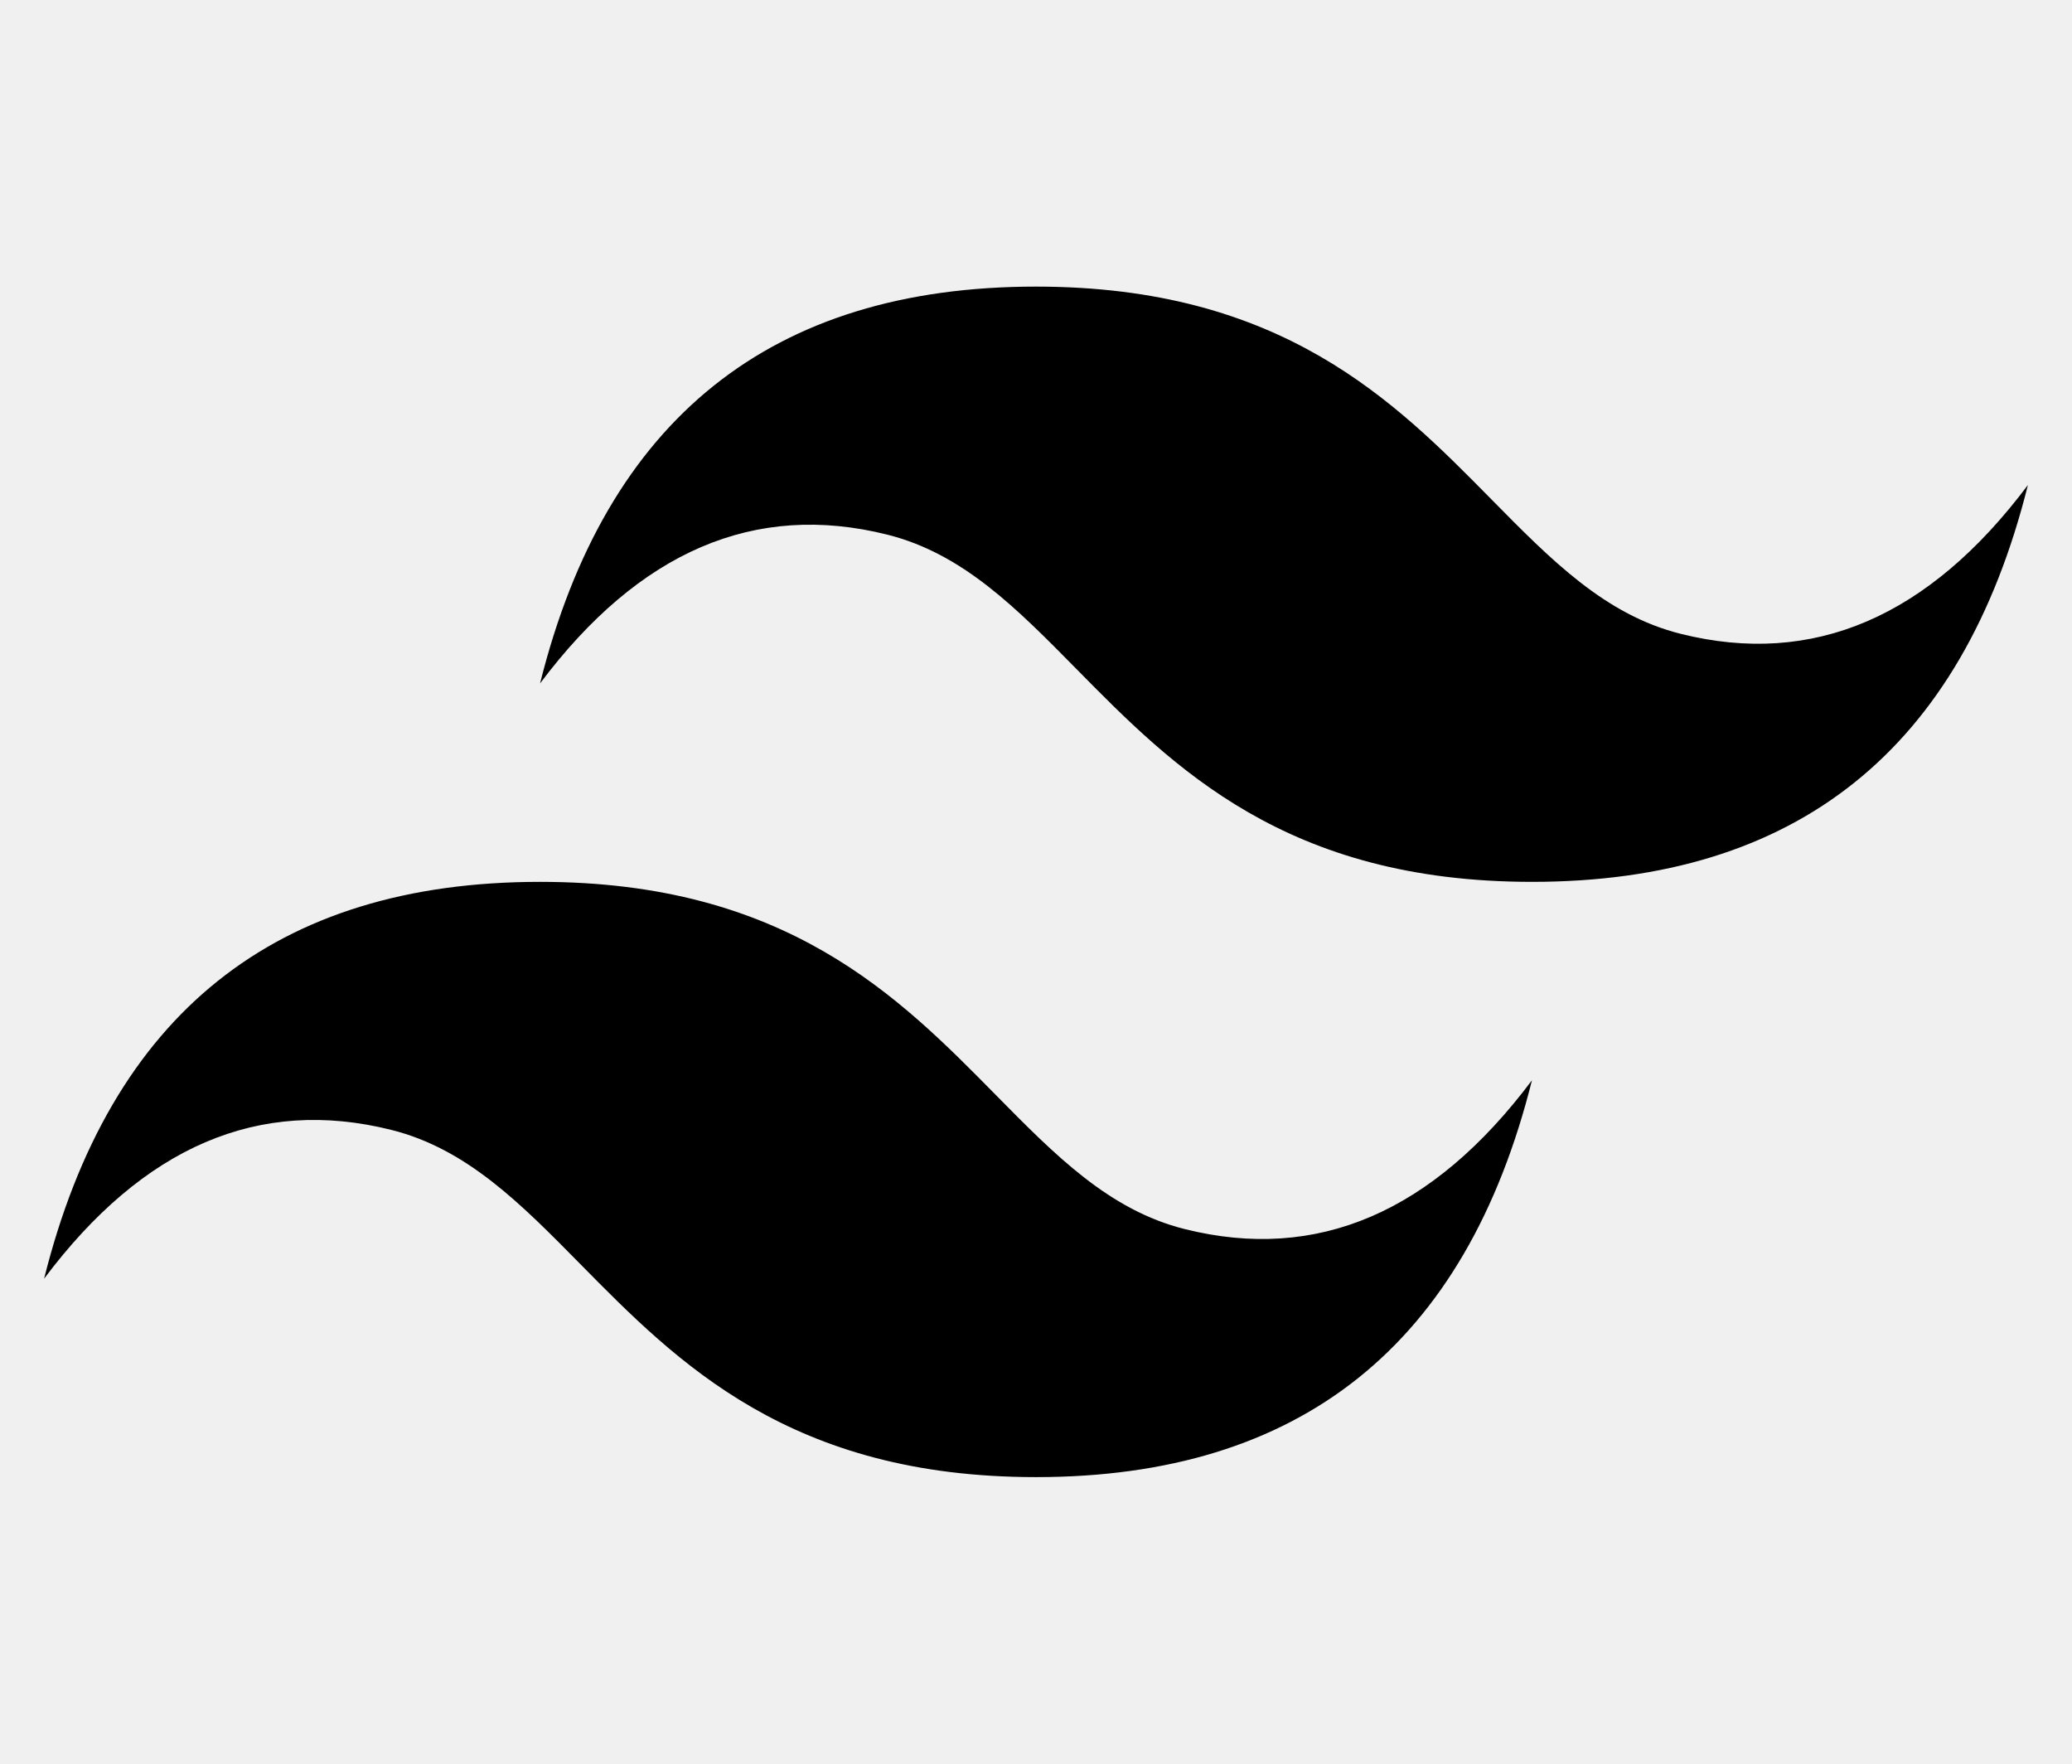
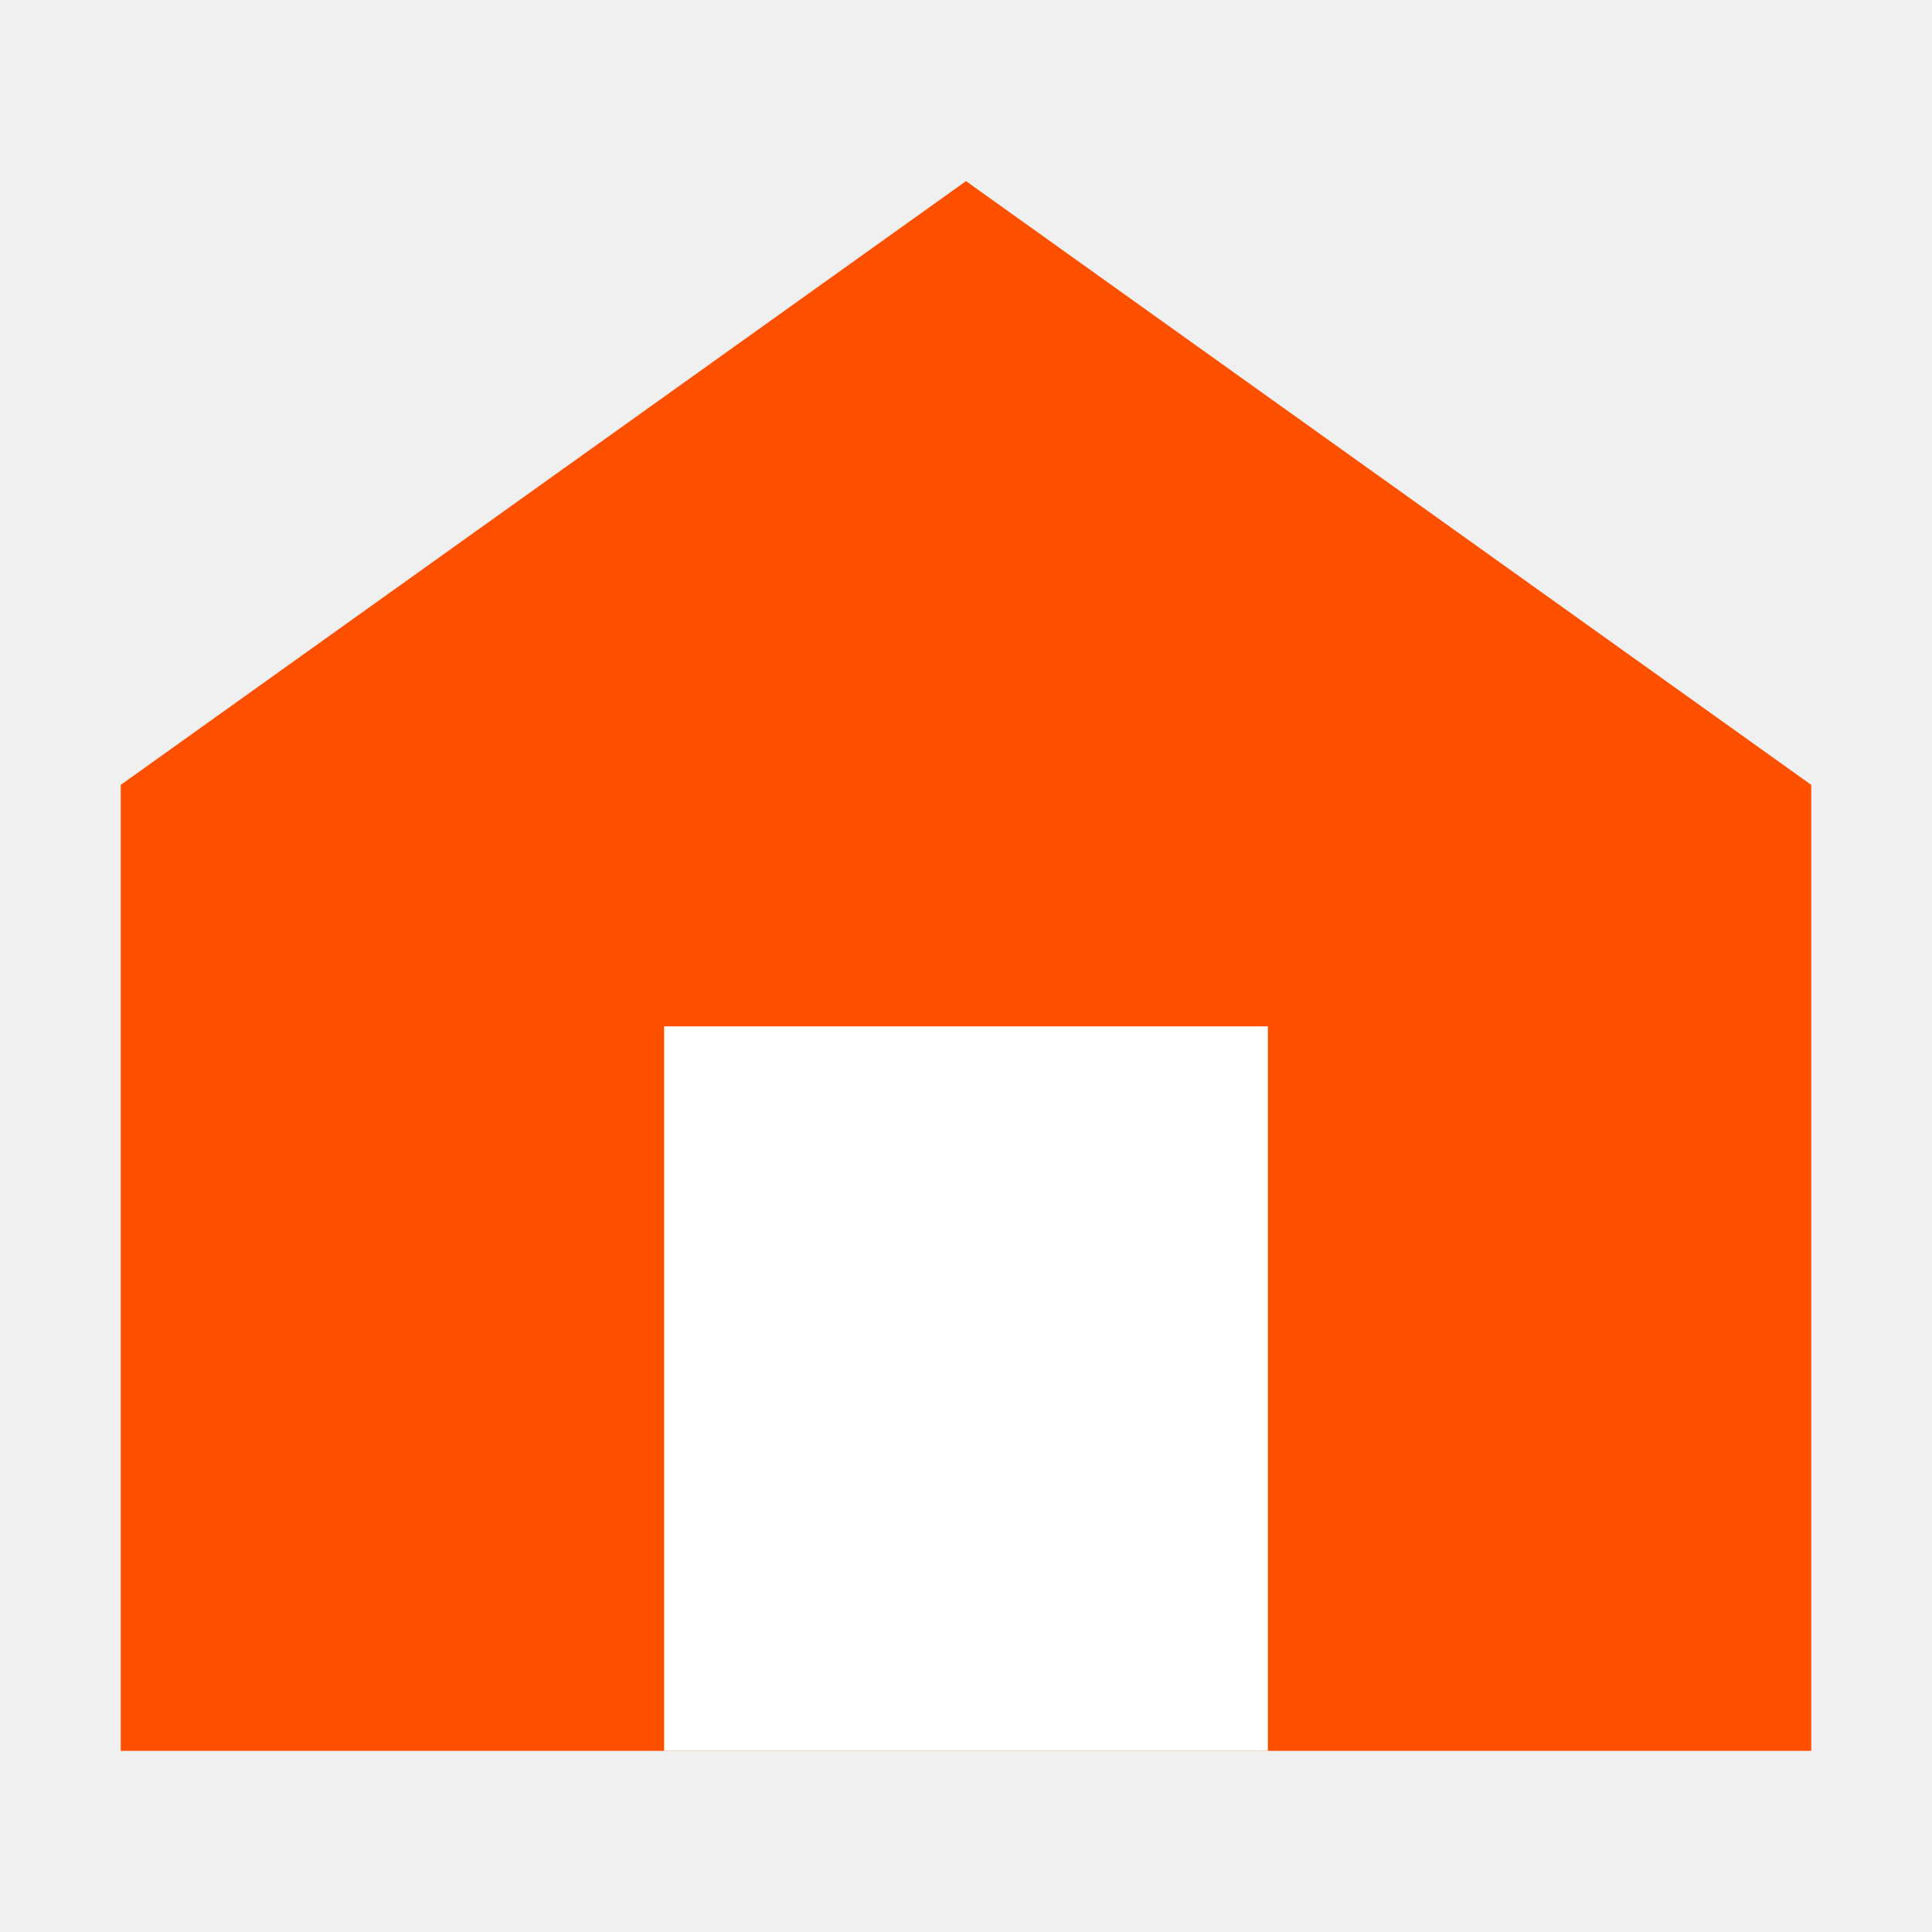
- <svg xmlns="http://www.w3.org/2000/svg" viewBox="0 0 47 40" fill="currentColor">
-   <path fill="#000" d="M23.5 6.5C17.5 6.5 13.75 9.5 12.25 15.5C14.5 12.5 17.125 11.375 20.125 12.125C21.837 12.553 23.06 13.795 24.414 15.169C26.62 17.408 29.173 20 34.75 20C40.75 20 44.5 17 46 11C43.75 14 41.125 15.125 38.125 14.375C36.413 13.947 35.19 12.705 33.836 11.331C31.63 9.092 29.077 6.5 23.5 6.5ZM12.25 20C6.25 20 2.5 23 1 29C3.25 26 5.875 24.875 8.875 25.625C10.587 26.053 11.81 27.295 13.164 28.669C15.37 30.908 17.923 33.5 23.5 33.5C29.5 33.5 33.25 30.5 34.75 24.5C32.5 27.5 29.875 28.625 26.875 27.875C25.163 27.447 23.94 26.205 22.586 24.831C20.38 22.592 17.827 20 12.25 20Z" />
-   <defs>
-     <linearGradient id="%%GRADIENT_ID%%" x1="33.999" x2="1" y1="16.181" y2="16.181" gradientUnits="userSpaceOnUse">
-       <stop stop-color="%%GRADIENT_TO%%" />
-       <stop offset="1" stop-color="%%GRADIENT_FROM%%" />
-     </linearGradient>
-   </defs>
+ <svg xmlns="http://www.w3.org/2000/svg" viewBox="0 0 32 32">
+   <path fill="#fd4f00" d="M16 3 2 13v16h28V13Z" />
+   <path fill="#ffffff" d="M11 17h10v12H11Z" />
</svg>
